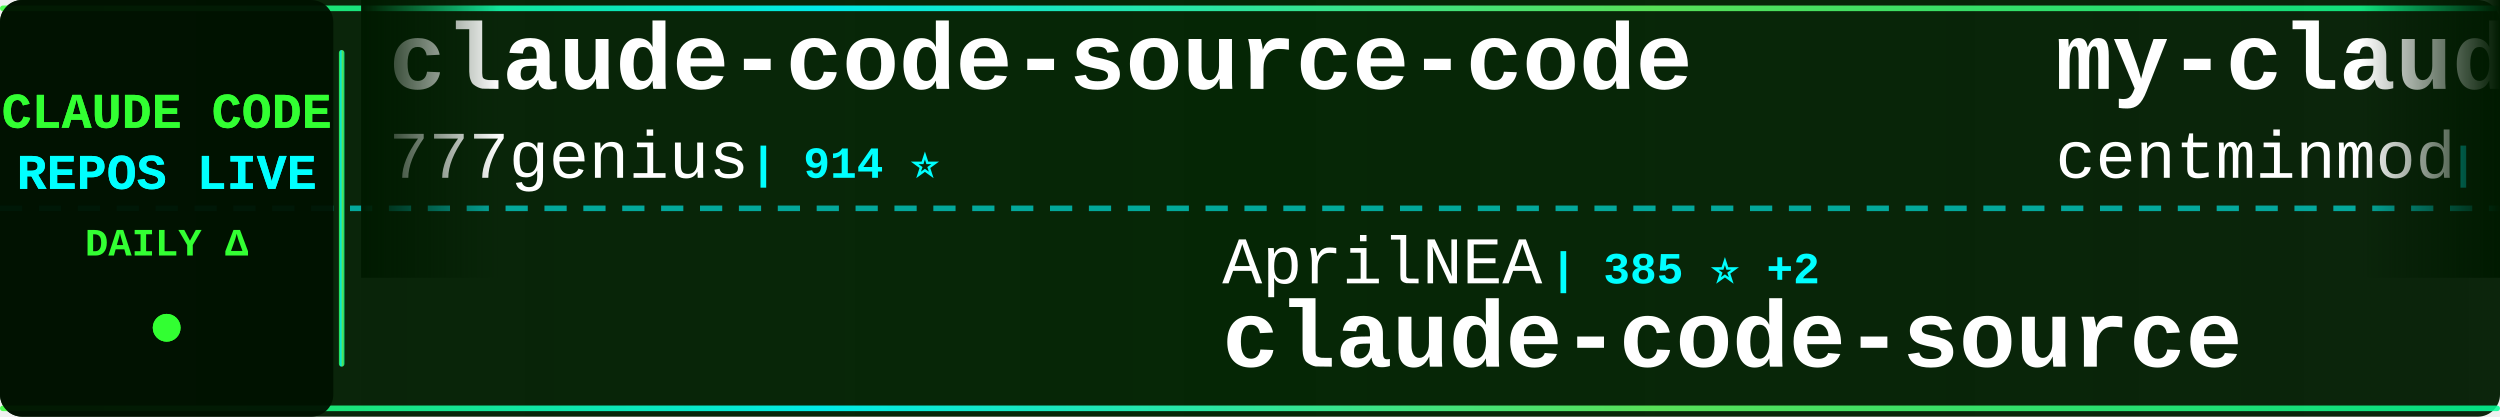
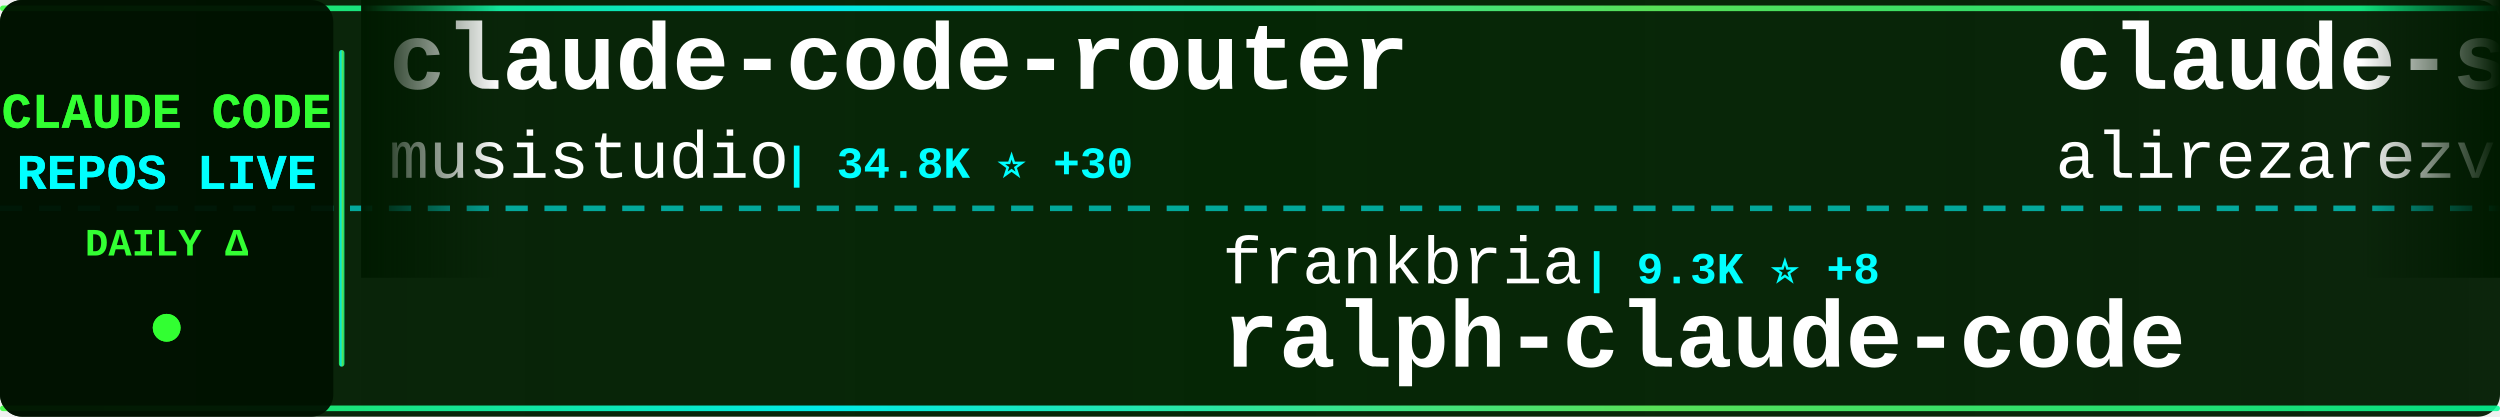
<svg xmlns="http://www.w3.org/2000/svg" width="900" height="150">
  <defs>
    <linearGradient id="tickerBg" x1="0%" y1="0%" x2="100%" y2="0%">
      <stop offset="0%" style="stop-color:#001a00;stop-opacity:0.95" />
      <stop offset="50%" style="stop-color:#002200;stop-opacity:0.98" />
      <stop offset="100%" style="stop-color:#001a00;stop-opacity:0.95" />
    </linearGradient>
    <linearGradient id="borderGrad" x1="0%" y1="0%" x2="100%" y2="0%">
      <stop offset="0%" style="stop-color:#33ff33;stop-opacity:0.85">
        <animate attributeName="stop-opacity" values="0.85;1;0.85" dur="2s" repeatCount="indefinite" />
      </stop>
      <stop offset="33%" style="stop-color:#00ffff;stop-opacity:0.9">
        <animate attributeName="stop-opacity" values="0.9;1;0.9" dur="2.2s" repeatCount="indefinite" />
      </stop>
      <stop offset="66%" style="stop-color:#66ff66;stop-opacity:0.85">
        <animate attributeName="stop-opacity" values="0.85;1;0.85" dur="1.8s" repeatCount="indefinite" />
      </stop>
      <stop offset="100%" style="stop-color:#00ff99;stop-opacity:0.85">
        <animate attributeName="stop-opacity" values="0.85;1;0.85" dur="2s" repeatCount="indefinite" />
      </stop>
    </linearGradient>
    <filter id="textGlow">
      <feGaussianBlur stdDeviation="0.1" result="coloredBlur" />
      <feMerge>
        <feMergeNode in="coloredBlur" />
        <feMergeNode in="SourceGraphic" />
      </feMerge>
    </filter>
    <filter id="metricGlow">
      <feGaussianBlur stdDeviation="0.2" result="coloredBlur" />
      <feMerge>
        <feMergeNode in="coloredBlur" />
        <feMergeNode in="SourceGraphic" />
      </feMerge>
    </filter>
    <linearGradient id="leftFade" x1="0%" y1="0%" x2="100%" y2="0%">
      <stop offset="0%" style="stop-color:#001a00;stop-opacity:1" />
      <stop offset="100%" style="stop-color:#001a00;stop-opacity:0" />
    </linearGradient>
    <linearGradient id="rightFade" x1="0%" y1="0%" x2="100%" y2="0%">
      <stop offset="0%" style="stop-color:#001a00;stop-opacity:0" />
      <stop offset="100%" style="stop-color:#001a00;stop-opacity:1" />
    </linearGradient>
  </defs>
  <rect width="900" height="150" fill="url(#tickerBg)" rx="8" />
  <rect x="0" y="2" width="900" height="2" fill="url(#borderGrad)" rx="1" />
  <rect x="0" y="146" width="900" height="2" fill="url(#borderGrad)" rx="1" />
  <line x1="0" y1="75" x2="900" y2="75" stroke="#00ffff" stroke-width="2" stroke-dasharray="8 6" opacity="0.6" />
  <rect x="0" y="0" width="120" height="150" fill="#001100" opacity="0.95" rx="8" />
  <text x="60" y="46" font-family="'Courier New', monospace" font-size="18" font-weight="bold" fill="#33ff33" text-anchor="middle" filter="url(#textGlow)">
    CLAUDE CODE
  </text>
  <text x="60" y="68" font-family="'Courier New', monospace" font-size="18" font-weight="bold" fill="#00ffff" text-anchor="middle" filter="url(#textGlow)">
    REPOS LIVE
  </text>
  <text x="60" y="92" font-family="'Courier New', monospace" font-size="14" font-weight="bold" fill="#33ff33" text-anchor="middle">
    DAILY Δ
  </text>
  <circle cx="60" cy="118" r="5" fill="#33ff33" filter="url(#metricGlow)">
    <animate attributeName="r" values="4;6;4" dur="1.5s" repeatCount="indefinite" />
    <animate attributeName="opacity" values="0.6;1;0.6" dur="1.5s" repeatCount="indefinite" />
  </circle>
  <rect x="122" y="18" width="2" height="114" fill="url(#borderGrad)" rx="1" />
  <clipPath id="tickerClip">
    <rect x="130" y="0" width="770" height="150" />
  </clipPath>
  <g clip-path="url(#tickerClip)">
    <g id="tickerItems">
      <animateTransform attributeName="transform" attributeType="XML" type="translate" from="0 0" to="-3000 0" dur="54s" repeatCount="indefinite" />
      <g transform="translate(0, 0)">
-         <text x="140" y="32" font-family="'Courier New', monospace" font-size="34" font-weight="bold" fill="#ffffff">claude-code-source-code</text>
-         <text x="140" y="64" font-family="'Courier New', monospace" font-size="24" font-weight="normal" fill="#ffffff" opacity="1.0">777genius</text>
-         <text x="270" y="64" font-family="'Courier New', monospace" font-size="16" font-weight="bold" fill="#00ffff"> | 914 ⭐</text>
+         <text x="140" y="32" font-family="'Courier New', monospace" font-size="34" font-weight="bold" fill="#ffffff">claude-code-router</text>
+         <text x="140" y="64" font-family="'Courier New', monospace" font-size="24" font-weight="normal" fill="#ffffff" opacity="1.0">musistudio</text>
+         <text x="282" y="64" font-family="'Courier New', monospace" font-size="16" font-weight="bold" fill="#00ffff"> | 34.8K ⭐ +30</text>
      </g>
      <g transform="translate(300, 0)">
-         <text x="140" y="102" font-family="'Courier New', monospace" font-size="24" font-weight="normal" fill="#ffffff" opacity="1.0">AprilNEA</text>
-         <text x="258" y="102" font-family="'Courier New', monospace" font-size="16" font-weight="bold" fill="#00ffff"> | 385 ⭐ +2</text>
-         <text x="140" y="132" font-family="'Courier New', monospace" font-size="34" font-weight="bold" fill="#ffffff">claude-code-source</text>
+         <text x="140" y="102" font-family="'Courier New', monospace" font-size="24" font-weight="normal" fill="#ffffff" opacity="1.0">frankbria</text>
+         <text x="270" y="102" font-family="'Courier New', monospace" font-size="16" font-weight="bold" fill="#00ffff"> | 9.3K ⭐ +8</text>
+         <text x="140" y="132" font-family="'Courier New', monospace" font-size="34" font-weight="bold" fill="#ffffff">ralph-claude-code</text>
      </g>
      <g transform="translate(600, 0)">
-         <text x="140" y="32" font-family="'Courier New', monospace" font-size="34" font-weight="bold" fill="#ffffff">my-claude-code-setup</text>
-         <text x="140" y="64" font-family="'Courier New', monospace" font-size="24" font-weight="normal" fill="#ffffff" opacity="1.0">centminmod</text>
-         <text x="282" y="64" font-family="'Courier New', monospace" font-size="16" font-weight="bold" fill="#00ffff"> | 2.4K ⭐ +2</text>
+         <text x="140" y="32" font-family="'Courier New', monospace" font-size="34" font-weight="bold" fill="#ffffff">claude-skills</text>
+         <text x="140" y="64" font-family="'Courier New', monospace" font-size="24" font-weight="normal" fill="#ffffff" opacity="1.0">alirezarezvani</text>
+         <text x="330" y="64" font-family="'Courier New', monospace" font-size="16" font-weight="bold" fill="#00ffff"> | 17.4K ⭐ +81</text>
      </g>
      <g transform="translate(900, 0)">
-         <text x="140" y="102" font-family="'Courier New', monospace" font-size="24" font-weight="normal" fill="#ffffff" opacity="1.0">fuergaosi233</text>
-         <text x="306" y="102" font-family="'Courier New', monospace" font-size="16" font-weight="bold" fill="#00ffff"> | 2.7K ⭐ +1</text>
-         <text x="140" y="132" font-family="'Courier New', monospace" font-size="34" font-weight="bold" fill="#ffffff">claude-code-proxy</text>
+         <text x="140" y="102" font-family="'Courier New', monospace" font-size="24" font-weight="normal" fill="#ffffff" opacity="1.0">shareAI-lab</text>
+         <text x="294" y="102" font-family="'Courier New', monospace" font-size="16" font-weight="bold" fill="#00ffff"> | 65.2K ⭐ +169</text>
+         <text x="140" y="132" font-family="'Courier New', monospace" font-size="34" font-weight="bold" fill="#ffffff">learn-claude-code</text>
      </g>
      <g transform="translate(1200, 0)">
-         <text x="140" y="32" font-family="'Courier New', monospace" font-size="34" font-weight="bold" fill="#ffffff">Claude-Code-Usage-Monito...</text>
-         <text x="140" y="64" font-family="'Courier New', monospace" font-size="24" font-weight="normal" fill="#ffffff" opacity="1.0">Maciek-roboblog</text>
-         <text x="342" y="64" font-family="'Courier New', monospace" font-size="16" font-weight="bold" fill="#00ffff"> | 8.2K ⭐ +3</text>
+         <text x="140" y="32" font-family="'Courier New', monospace" font-size="34" font-weight="bold" fill="#ffffff">andrej-karpathy-skills</text>
+         <text x="140" y="64" font-family="'Courier New', monospace" font-size="24" font-weight="normal" fill="#ffffff" opacity="1.0">multica-ai</text>
+         <text x="282" y="64" font-family="'Courier New', monospace" font-size="16" font-weight="bold" fill="#00ffff"> | 170.3K ⭐ +1.0K</text>
      </g>
      <g transform="translate(1500, 0)">
-         <text x="140" y="102" font-family="'Courier New', monospace" font-size="24" font-weight="normal" fill="#ffffff" opacity="1.0">RichardAtCT</text>
-         <text x="294" y="102" font-family="'Courier New', monospace" font-size="16" font-weight="bold" fill="#00ffff"> | 2.7K ⭐ +5</text>
-         <text x="140" y="132" font-family="'Courier New', monospace" font-size="34" font-weight="bold" fill="#ffffff">claude-code-telegram</text>
+         <text x="140" y="102" font-family="'Courier New', monospace" font-size="24" font-weight="normal" fill="#ffffff" opacity="1.0">andrew-kramer-inno</text>
+         <text x="378" y="102" font-family="'Courier New', monospace" font-size="16" font-weight="bold" fill="#00ffff"> | 592 ⭐</text>
+         <text x="140" y="132" font-family="'Courier New', monospace" font-size="34" font-weight="bold" fill="#ffffff">claude-code-source-build</text>
      </g>
      <g transform="translate(1800, 0)">
-         <text x="140" y="32" font-family="'Courier New', monospace" font-size="34" font-weight="bold" fill="#ffffff">claude_code_src</text>
-         <text x="140" y="64" font-family="'Courier New', monospace" font-size="24" font-weight="normal" fill="#ffffff" opacity="1.0">ponponon</text>
-         <text x="258" y="64" font-family="'Courier New', monospace" font-size="16" font-weight="bold" fill="#00ffff"> | 2.3K ⭐ +1</text>
+         <text x="140" y="32" font-family="'Courier New', monospace" font-size="34" font-weight="bold" fill="#ffffff">Claude-code</text>
+         <text x="140" y="64" font-family="'Courier New', monospace" font-size="24" font-weight="normal" fill="#ffffff" opacity="1.0">zstmfhy</text>
+         <text x="246" y="64" font-family="'Courier New', monospace" font-size="16" font-weight="bold" fill="#00ffff"> | 190 ⭐</text>
      </g>
      <g transform="translate(2100, 0)">
-         <text x="140" y="102" font-family="'Courier New', monospace" font-size="24" font-weight="normal" fill="#ffffff" opacity="1.0">anthropics</text>
-         <text x="282" y="102" font-family="'Courier New', monospace" font-size="16" font-weight="bold" fill="#00ffff"> | 147.5K ⭐ +319</text>
-         <text x="140" y="132" font-family="'Courier New', monospace" font-size="34" font-weight="bold" fill="#ffffff">skills</text>
+         <text x="140" y="102" font-family="'Courier New', monospace" font-size="24" font-weight="normal" fill="#ffffff" opacity="1.0">sugyan</text>
+         <text x="234" y="102" font-family="'Courier New', monospace" font-size="16" font-weight="bold" fill="#00ffff"> | 1.1K ⭐ +1</text>
+         <text x="140" y="132" font-family="'Courier New', monospace" font-size="34" font-weight="bold" fill="#ffffff">claude-code-webui</text>
      </g>
      <g transform="translate(2400, 0)">
-         <text x="140" y="32" font-family="'Courier New', monospace" font-size="34" font-weight="bold" fill="#ffffff">claude-code-templates</text>
-         <text x="140" y="64" font-family="'Courier New', monospace" font-size="24" font-weight="normal" fill="#ffffff" opacity="1.0">davila7</text>
-         <text x="246" y="64" font-family="'Courier New', monospace" font-size="16" font-weight="bold" fill="#00ffff"> | 27.8K ⭐ +17</text>
+         <text x="140" y="32" font-family="'Courier New', monospace" font-size="34" font-weight="bold" fill="#ffffff">claude-code-sourcemap</text>
+         <text x="140" y="64" font-family="'Courier New', monospace" font-size="24" font-weight="normal" fill="#ffffff" opacity="1.0">ChinaSiro</text>
+         <text x="270" y="64" font-family="'Courier New', monospace" font-size="16" font-weight="bold" fill="#00ffff"> | 9.3K ⭐ +7</text>
      </g>
      <g transform="translate(2700, 0)">
-         <text x="140" y="102" font-family="'Courier New', monospace" font-size="24" font-weight="normal" fill="#ffffff" opacity="1.0">https-deeplearning-ai</text>
-         <text x="414" y="102" font-family="'Courier New', monospace" font-size="16" font-weight="bold" fill="#00ffff"> | 522 ⭐</text>
-         <text x="140" y="132" font-family="'Courier New', monospace" font-size="34" font-weight="bold" fill="#ffffff">sc-claude-code-files</text>
+         <text x="140" y="102" font-family="'Courier New', monospace" font-size="24" font-weight="normal" fill="#ffffff" opacity="1.0">AICoderTudou</text>
+         <text x="306" y="102" font-family="'Courier New', monospace" font-size="16" font-weight="bold" fill="#00ffff"> | 500 ⭐</text>
+         <text x="140" y="132" font-family="'Courier New', monospace" font-size="34" font-weight="bold" fill="#ffffff">claude-code-tudou</text>
      </g>
      <g transform="translate(3000, 0)">
-         <text x="140" y="32" font-family="'Courier New', monospace" font-size="34" font-weight="bold" fill="#ffffff">claude-code-source-code</text>
-         <text x="140" y="64" font-family="'Courier New', monospace" font-size="24" font-weight="normal" fill="#ffffff" opacity="1.0">777genius</text>
-         <text x="270" y="64" font-family="'Courier New', monospace" font-size="16" font-weight="bold" fill="#00ffff"> | 914 ⭐</text>
+         <text x="140" y="32" font-family="'Courier New', monospace" font-size="34" font-weight="bold" fill="#ffffff">claude-code-router</text>
+         <text x="140" y="64" font-family="'Courier New', monospace" font-size="24" font-weight="normal" fill="#ffffff" opacity="1.0">musistudio</text>
+         <text x="282" y="64" font-family="'Courier New', monospace" font-size="16" font-weight="bold" fill="#00ffff"> | 34.8K ⭐ +30</text>
      </g>
      <g transform="translate(3300, 0)">
-         <text x="140" y="102" font-family="'Courier New', monospace" font-size="24" font-weight="normal" fill="#ffffff" opacity="1.0">AprilNEA</text>
-         <text x="258" y="102" font-family="'Courier New', monospace" font-size="16" font-weight="bold" fill="#00ffff"> | 385 ⭐ +2</text>
-         <text x="140" y="132" font-family="'Courier New', monospace" font-size="34" font-weight="bold" fill="#ffffff">claude-code-source</text>
+         <text x="140" y="102" font-family="'Courier New', monospace" font-size="24" font-weight="normal" fill="#ffffff" opacity="1.0">frankbria</text>
+         <text x="270" y="102" font-family="'Courier New', monospace" font-size="16" font-weight="bold" fill="#00ffff"> | 9.3K ⭐ +8</text>
+         <text x="140" y="132" font-family="'Courier New', monospace" font-size="34" font-weight="bold" fill="#ffffff">ralph-claude-code</text>
      </g>
      <g transform="translate(3600, 0)">
-         <text x="140" y="32" font-family="'Courier New', monospace" font-size="34" font-weight="bold" fill="#ffffff">my-claude-code-setup</text>
-         <text x="140" y="64" font-family="'Courier New', monospace" font-size="24" font-weight="normal" fill="#ffffff" opacity="1.0">centminmod</text>
-         <text x="282" y="64" font-family="'Courier New', monospace" font-size="16" font-weight="bold" fill="#00ffff"> | 2.4K ⭐ +2</text>
+         <text x="140" y="32" font-family="'Courier New', monospace" font-size="34" font-weight="bold" fill="#ffffff">claude-skills</text>
+         <text x="140" y="64" font-family="'Courier New', monospace" font-size="24" font-weight="normal" fill="#ffffff" opacity="1.0">alirezarezvani</text>
+         <text x="330" y="64" font-family="'Courier New', monospace" font-size="16" font-weight="bold" fill="#00ffff"> | 17.4K ⭐ +81</text>
      </g>
      <g transform="translate(3900, 0)">
-         <text x="140" y="102" font-family="'Courier New', monospace" font-size="24" font-weight="normal" fill="#ffffff" opacity="1.0">fuergaosi233</text>
-         <text x="306" y="102" font-family="'Courier New', monospace" font-size="16" font-weight="bold" fill="#00ffff"> | 2.7K ⭐ +1</text>
-         <text x="140" y="132" font-family="'Courier New', monospace" font-size="34" font-weight="bold" fill="#ffffff">claude-code-proxy</text>
+         <text x="140" y="102" font-family="'Courier New', monospace" font-size="24" font-weight="normal" fill="#ffffff" opacity="1.0">shareAI-lab</text>
+         <text x="294" y="102" font-family="'Courier New', monospace" font-size="16" font-weight="bold" fill="#00ffff"> | 65.2K ⭐ +169</text>
+         <text x="140" y="132" font-family="'Courier New', monospace" font-size="34" font-weight="bold" fill="#ffffff">learn-claude-code</text>
      </g>
    </g>
  </g>
  <rect x="130" y="0" width="50" height="100" fill="url(#leftFade)" />
  <rect x="850" y="0" width="50" height="100" fill="url(#rightFade)" />
</svg>
